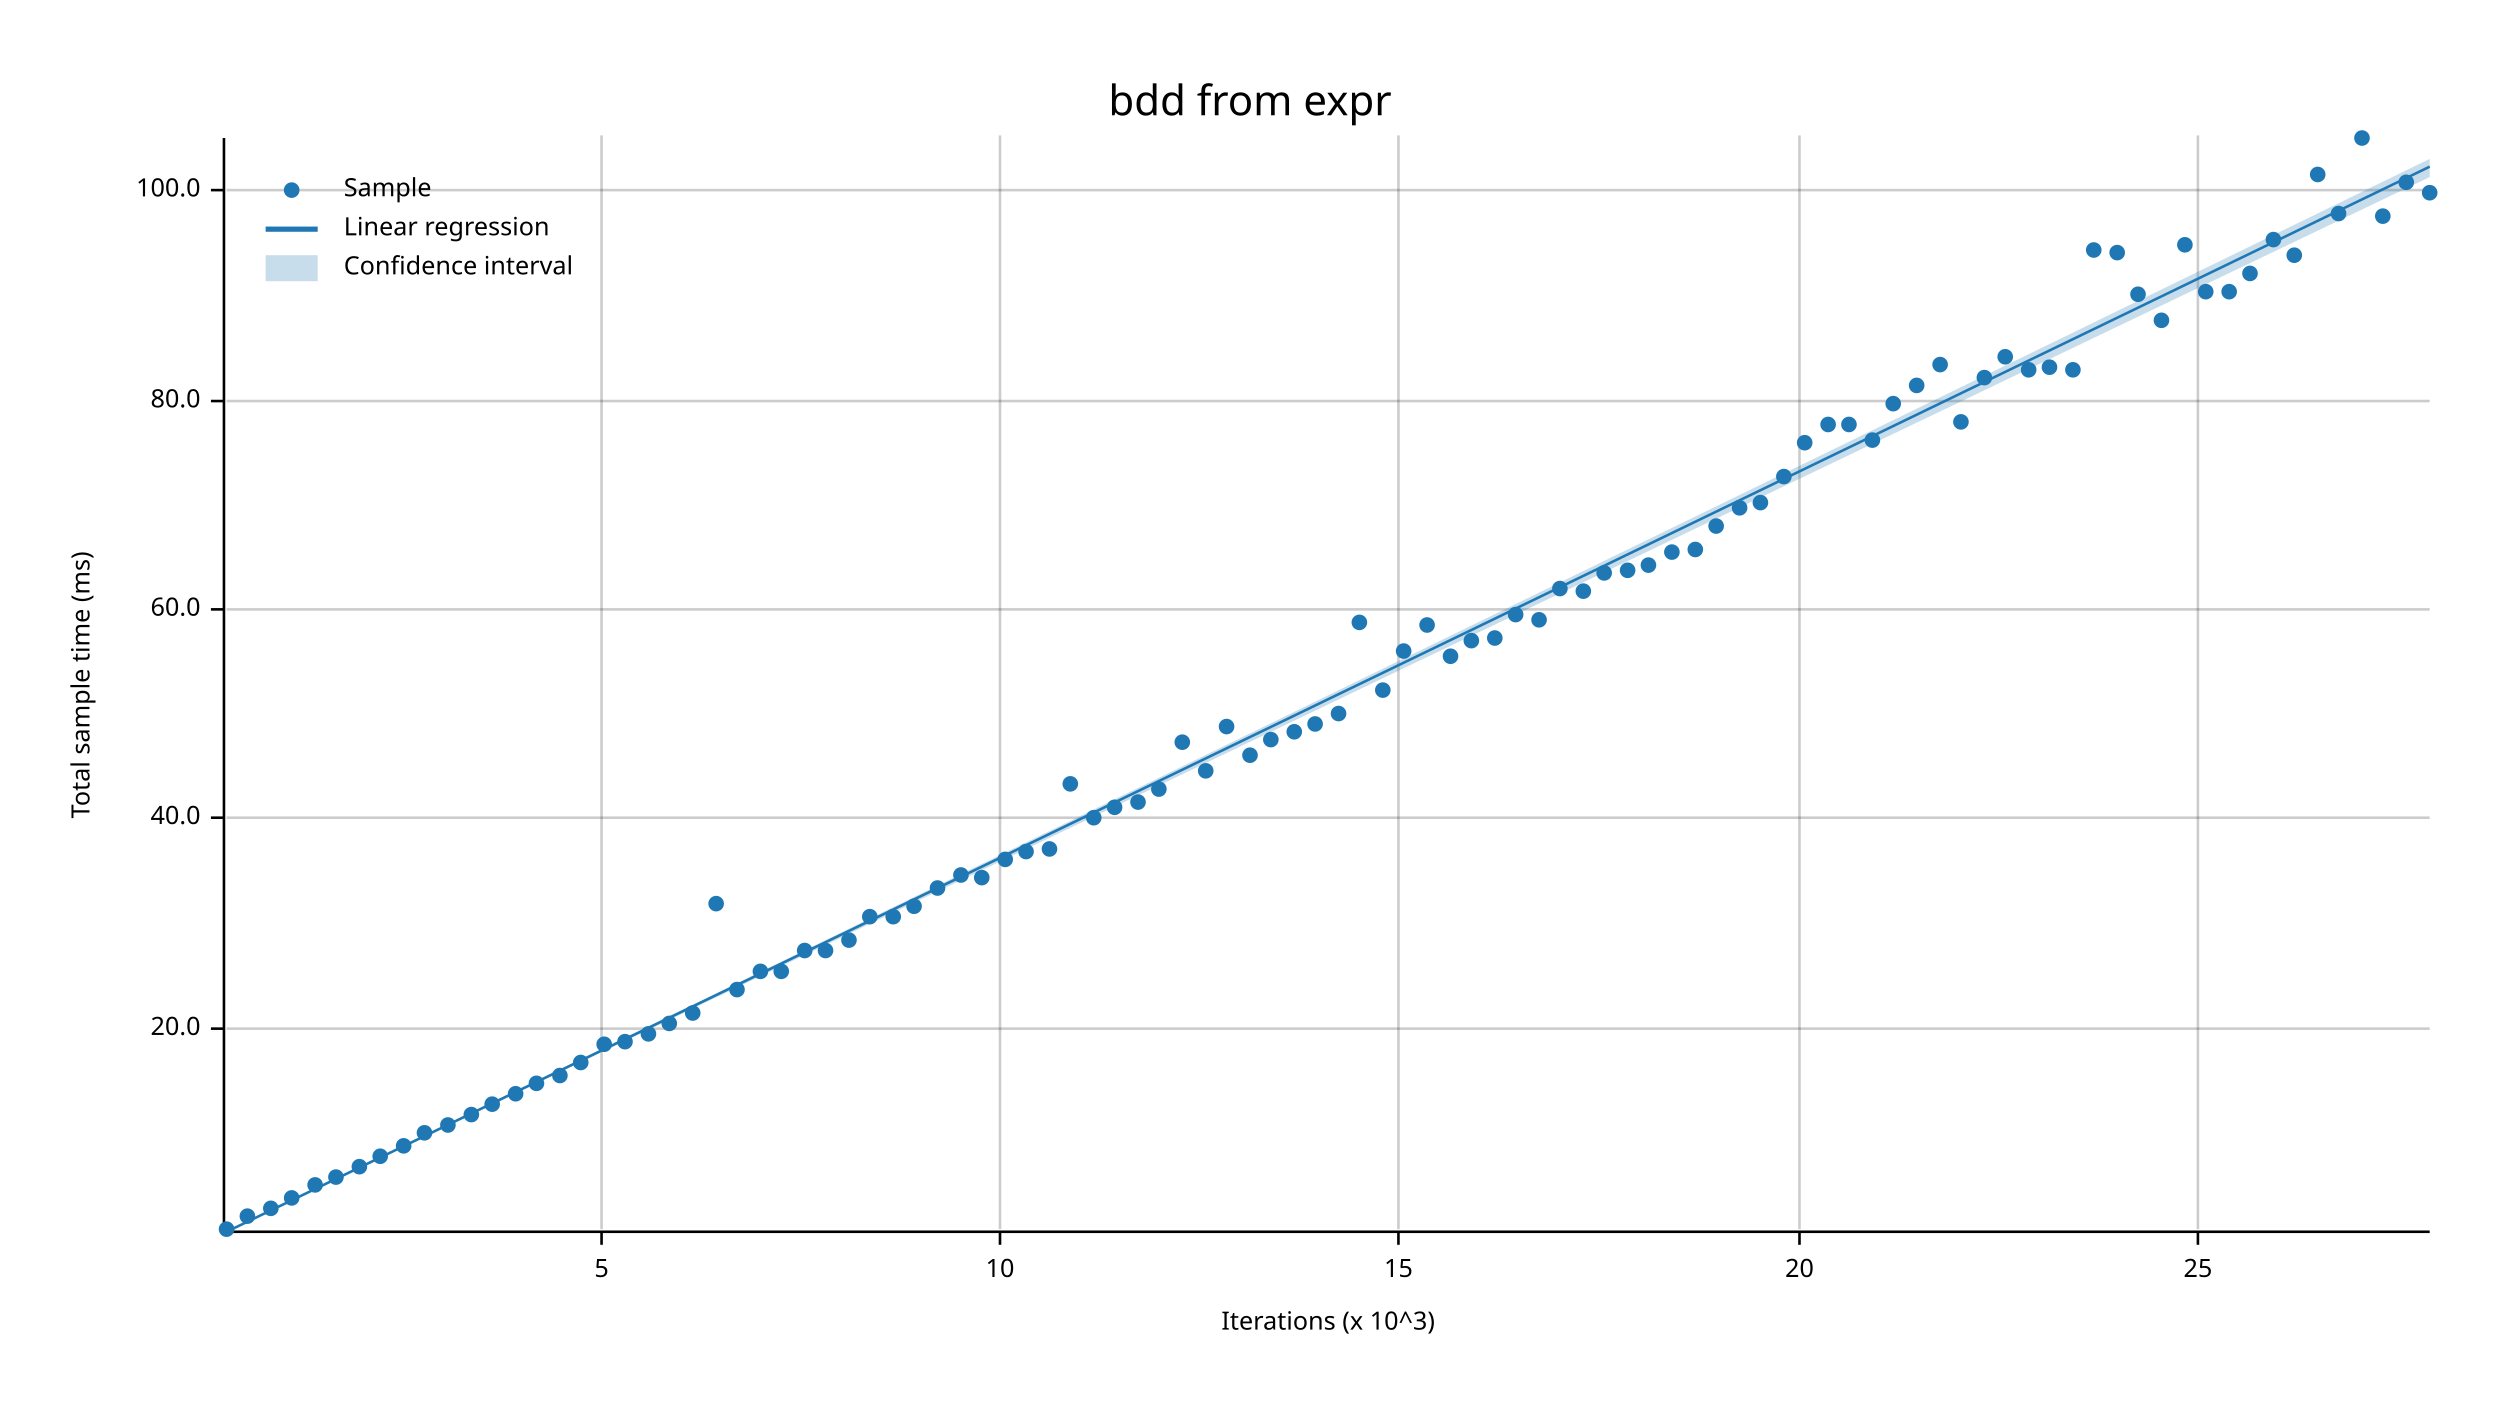
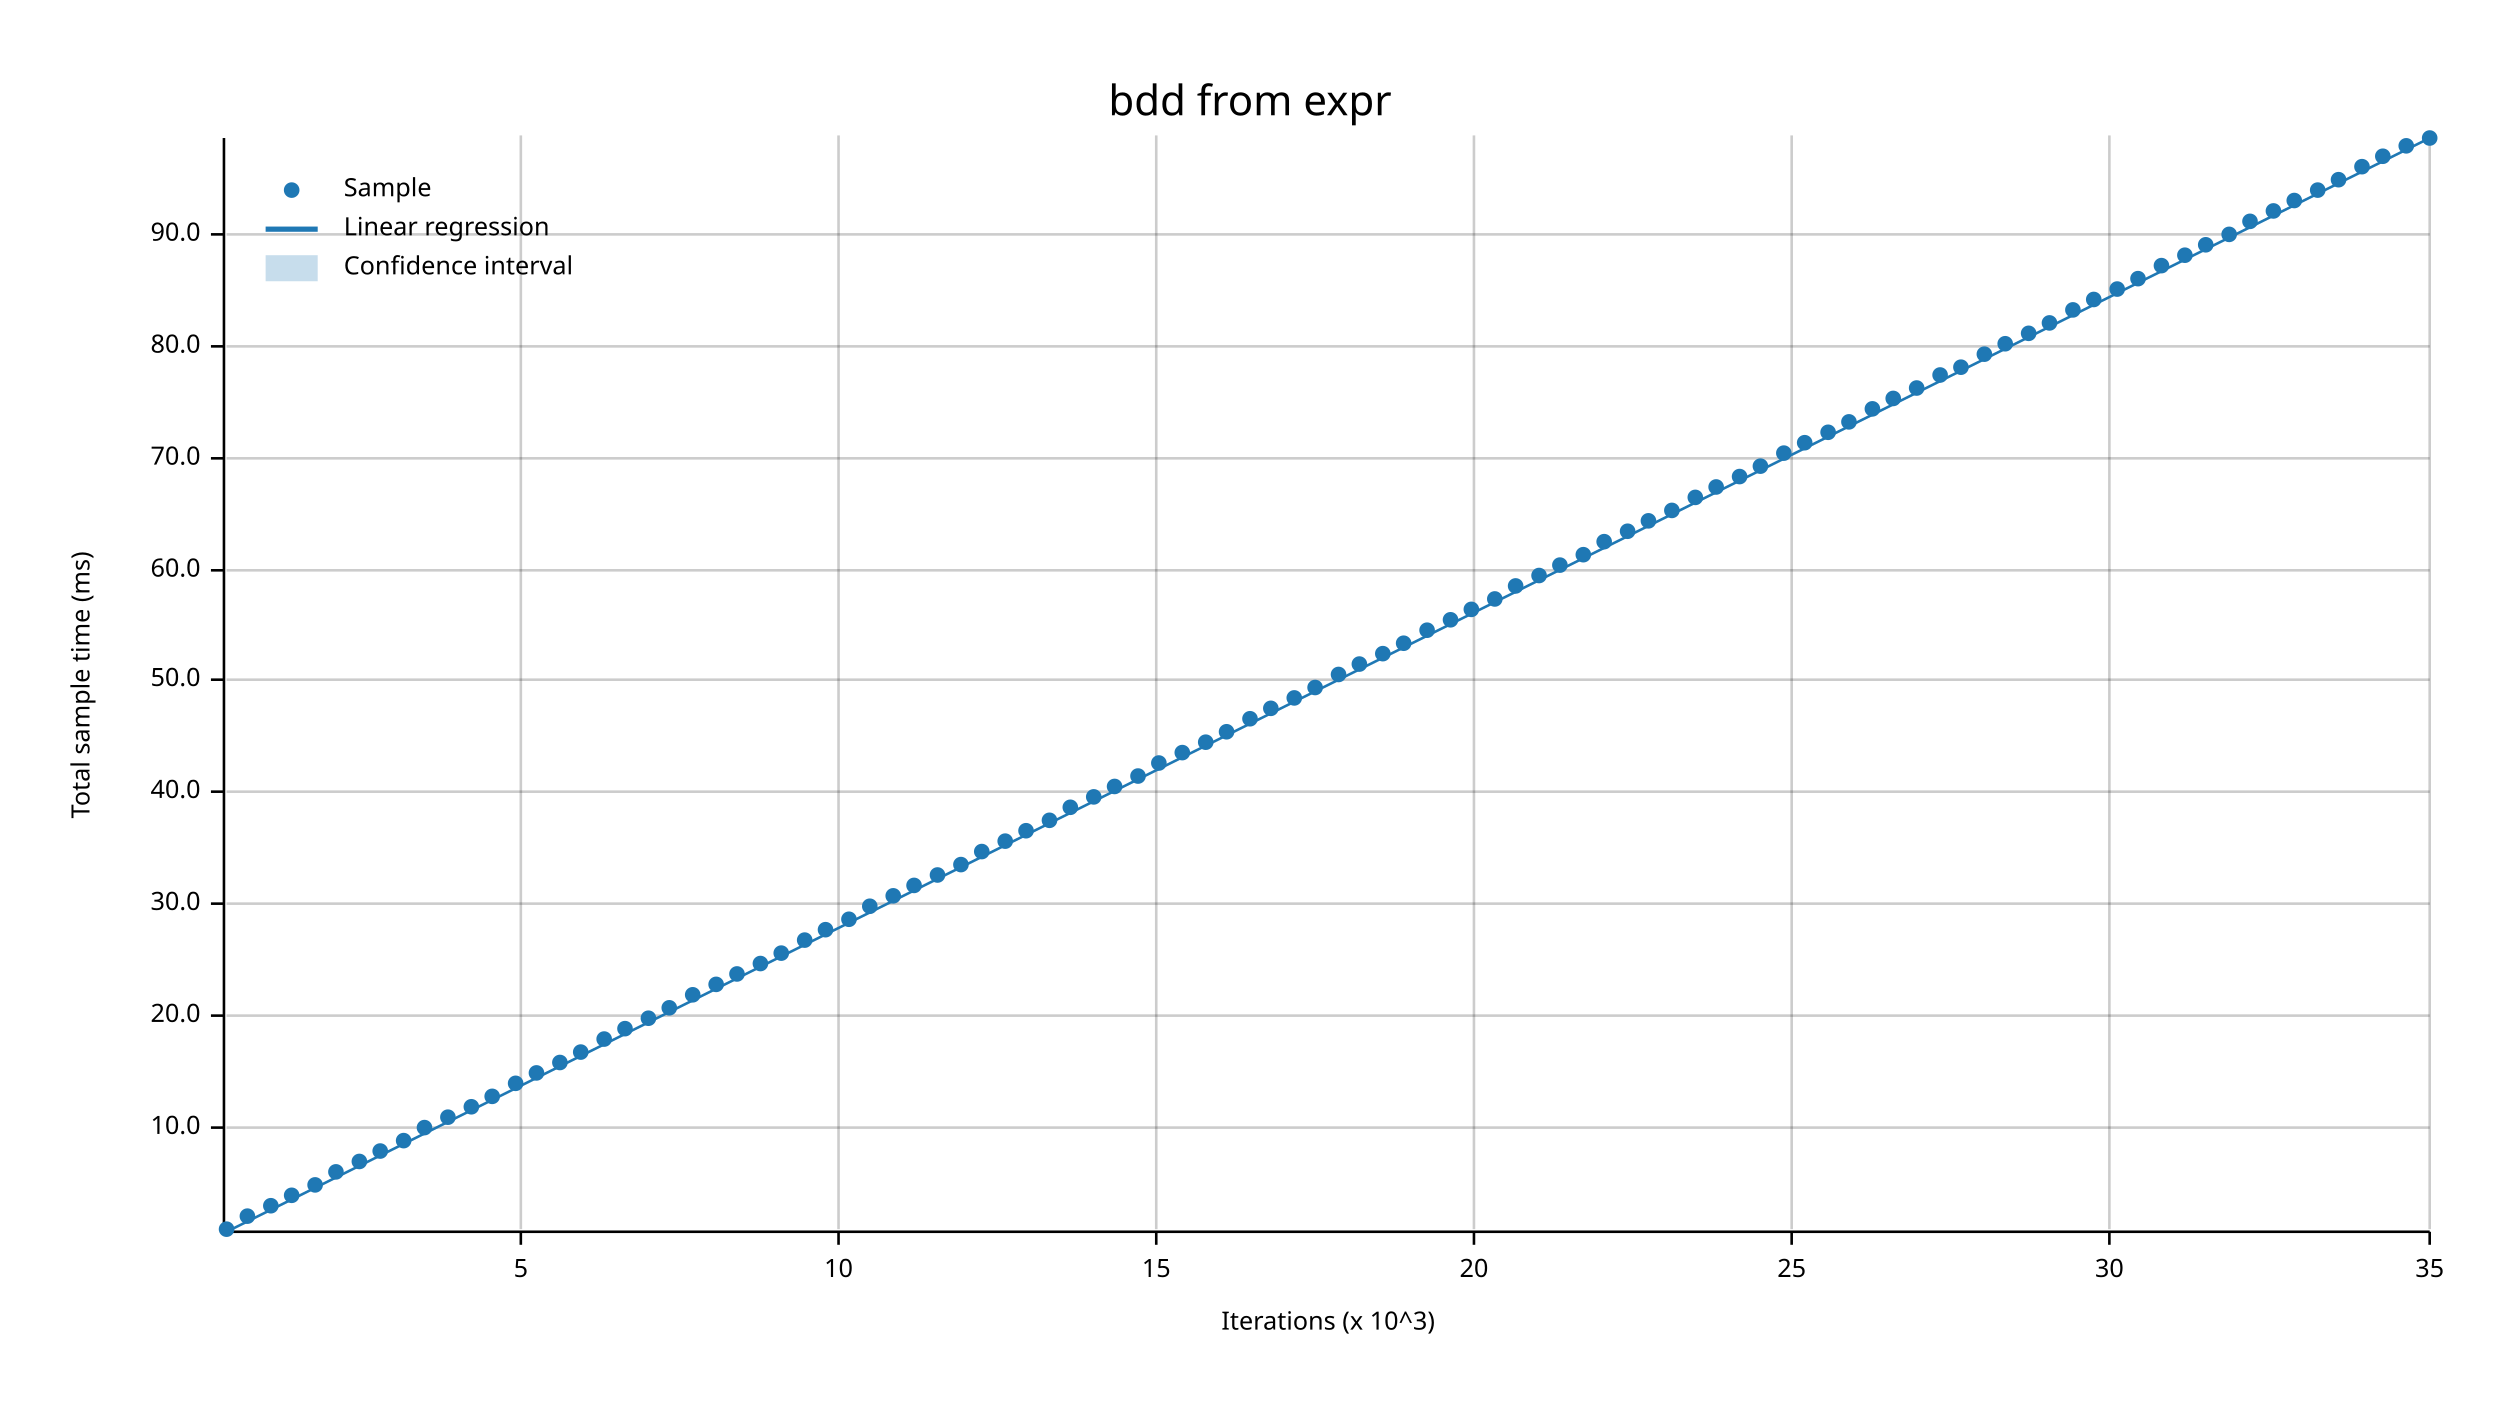
<svg xmlns="http://www.w3.org/2000/svg" width="960" height="540" viewBox="0 0 960 540">
  <text x="480" y="32" dy="0.76em" text-anchor="middle" font-family="sans-serif" font-size="16.129" opacity="1" fill="#000000">
bdd from expr
</text>
  <text x="27" y="263" dy="0.76em" text-anchor="middle" font-family="sans-serif" font-size="9.677" opacity="1" fill="#000000" transform="rotate(270, 27, 263)">
Total sample time (ms)
</text>
  <text x="510" y="513" dy="-0.5ex" text-anchor="middle" font-family="sans-serif" font-size="9.677" opacity="1" fill="#000000">
Iterations (x 10^3)
</text>
-   <line opacity="0.2" stroke="#000000" stroke-width="1" x1="231" y1="472" x2="231" y2="52" />
-   <line opacity="0.2" stroke="#000000" stroke-width="1" x1="384" y1="472" x2="384" y2="52" />
-   <line opacity="0.2" stroke="#000000" stroke-width="1" x1="537" y1="472" x2="537" y2="52" />
-   <line opacity="0.2" stroke="#000000" stroke-width="1" x1="691" y1="472" x2="691" y2="52" />
-   <line opacity="0.2" stroke="#000000" stroke-width="1" x1="844" y1="472" x2="844" y2="52" />
-   <line opacity="0.2" stroke="#000000" stroke-width="1" x1="87" y1="395" x2="933" y2="395" />
-   <line opacity="0.2" stroke="#000000" stroke-width="1" x1="87" y1="314" x2="933" y2="314" />
-   <line opacity="0.2" stroke="#000000" stroke-width="1" x1="87" y1="234" x2="933" y2="234" />
-   <line opacity="0.2" stroke="#000000" stroke-width="1" x1="87" y1="154" x2="933" y2="154" />
-   <line opacity="0.2" stroke="#000000" stroke-width="1" x1="87" y1="73" x2="933" y2="73" />
+   <line opacity="0.2" stroke="#000000" stroke-width="1" x1="200" y1="472" x2="200" y2="52" />
+   <line opacity="0.2" stroke="#000000" stroke-width="1" x1="322" y1="472" x2="322" y2="52" />
+   <line opacity="0.2" stroke="#000000" stroke-width="1" x1="444" y1="472" x2="444" y2="52" />
+   <line opacity="0.2" stroke="#000000" stroke-width="1" x1="566" y1="472" x2="566" y2="52" />
+   <line opacity="0.2" stroke="#000000" stroke-width="1" x1="688" y1="472" x2="688" y2="52" />
+   <line opacity="0.2" stroke="#000000" stroke-width="1" x1="810" y1="472" x2="810" y2="52" />
+   <line opacity="0.2" stroke="#000000" stroke-width="1" x1="933" y1="472" x2="933" y2="52" />
+   <line opacity="0.2" stroke="#000000" stroke-width="1" x1="87" y1="433" x2="933" y2="433" />
+   <line opacity="0.2" stroke="#000000" stroke-width="1" x1="87" y1="390" x2="933" y2="390" />
+   <line opacity="0.2" stroke="#000000" stroke-width="1" x1="87" y1="347" x2="933" y2="347" />
+   <line opacity="0.2" stroke="#000000" stroke-width="1" x1="87" y1="304" x2="933" y2="304" />
+   <line opacity="0.2" stroke="#000000" stroke-width="1" x1="87" y1="261" x2="933" y2="261" />
+   <line opacity="0.2" stroke="#000000" stroke-width="1" x1="87" y1="219" x2="933" y2="219" />
+   <line opacity="0.2" stroke="#000000" stroke-width="1" x1="87" y1="176" x2="933" y2="176" />
+   <line opacity="0.2" stroke="#000000" stroke-width="1" x1="87" y1="133" x2="933" y2="133" />
+   <line opacity="0.2" stroke="#000000" stroke-width="1" x1="87" y1="90" x2="933" y2="90" />
  <polyline fill="none" opacity="1" stroke="#000000" stroke-width="1" points="86,53 86,473 " />
-   <text x="77" y="395" dy="0.5ex" text-anchor="end" font-family="sans-serif" font-size="9.677" opacity="1" fill="#000000">
+   <text x="77" y="433" dy="0.5ex" text-anchor="end" font-family="sans-serif" font-size="9.677" opacity="1" fill="#000000">
+ 10.0
+ </text>
+   <polyline fill="none" opacity="1" stroke="#000000" stroke-width="1" points="81,433 86,433 " />
+   <text x="77" y="390" dy="0.5ex" text-anchor="end" font-family="sans-serif" font-size="9.677" opacity="1" fill="#000000">
20.0
</text>
-   <polyline fill="none" opacity="1" stroke="#000000" stroke-width="1" points="81,395 86,395 " />
-   <text x="77" y="314" dy="0.5ex" text-anchor="end" font-family="sans-serif" font-size="9.677" opacity="1" fill="#000000">
+   <polyline fill="none" opacity="1" stroke="#000000" stroke-width="1" points="81,390 86,390 " />
+   <text x="77" y="347" dy="0.5ex" text-anchor="end" font-family="sans-serif" font-size="9.677" opacity="1" fill="#000000">
+ 30.0
+ </text>
+   <polyline fill="none" opacity="1" stroke="#000000" stroke-width="1" points="81,347 86,347 " />
+   <text x="77" y="304" dy="0.5ex" text-anchor="end" font-family="sans-serif" font-size="9.677" opacity="1" fill="#000000">
40.0
</text>
-   <polyline fill="none" opacity="1" stroke="#000000" stroke-width="1" points="81,314 86,314 " />
-   <text x="77" y="234" dy="0.5ex" text-anchor="end" font-family="sans-serif" font-size="9.677" opacity="1" fill="#000000">
+   <polyline fill="none" opacity="1" stroke="#000000" stroke-width="1" points="81,304 86,304 " />
+   <text x="77" y="261" dy="0.5ex" text-anchor="end" font-family="sans-serif" font-size="9.677" opacity="1" fill="#000000">
+ 50.0
+ </text>
+   <polyline fill="none" opacity="1" stroke="#000000" stroke-width="1" points="81,261 86,261 " />
+   <text x="77" y="219" dy="0.5ex" text-anchor="end" font-family="sans-serif" font-size="9.677" opacity="1" fill="#000000">
60.0
</text>
-   <polyline fill="none" opacity="1" stroke="#000000" stroke-width="1" points="81,234 86,234 " />
-   <text x="77" y="154" dy="0.5ex" text-anchor="end" font-family="sans-serif" font-size="9.677" opacity="1" fill="#000000">
+   <polyline fill="none" opacity="1" stroke="#000000" stroke-width="1" points="81,219 86,219 " />
+   <text x="77" y="176" dy="0.5ex" text-anchor="end" font-family="sans-serif" font-size="9.677" opacity="1" fill="#000000">
+ 70.0
+ </text>
+   <polyline fill="none" opacity="1" stroke="#000000" stroke-width="1" points="81,176 86,176 " />
+   <text x="77" y="133" dy="0.5ex" text-anchor="end" font-family="sans-serif" font-size="9.677" opacity="1" fill="#000000">
80.0
</text>
-   <polyline fill="none" opacity="1" stroke="#000000" stroke-width="1" points="81,154 86,154 " />
-   <text x="77" y="73" dy="0.5ex" text-anchor="end" font-family="sans-serif" font-size="9.677" opacity="1" fill="#000000">
- 100.0
- </text>
-   <polyline fill="none" opacity="1" stroke="#000000" stroke-width="1" points="81,73 86,73 " />
+   <polyline fill="none" opacity="1" stroke="#000000" stroke-width="1" points="81,133 86,133 " />
+   <text x="77" y="90" dy="0.5ex" text-anchor="end" font-family="sans-serif" font-size="9.677" opacity="1" fill="#000000">
+ 90.0
+ </text>
+   <polyline fill="none" opacity="1" stroke="#000000" stroke-width="1" points="81,90 86,90 " />
  <polyline fill="none" opacity="1" stroke="#000000" stroke-width="1" points="87,473 933,473 " />
-   <text x="231" y="483" dy="0.76em" text-anchor="middle" font-family="sans-serif" font-size="9.677" opacity="1" fill="#000000">
+   <text x="200" y="483" dy="0.76em" text-anchor="middle" font-family="sans-serif" font-size="9.677" opacity="1" fill="#000000">
5
</text>
-   <polyline fill="none" opacity="1" stroke="#000000" stroke-width="1" points="231,473 231,478 " />
-   <text x="384" y="483" dy="0.76em" text-anchor="middle" font-family="sans-serif" font-size="9.677" opacity="1" fill="#000000">
+   <polyline fill="none" opacity="1" stroke="#000000" stroke-width="1" points="200,473 200,478 " />
+   <text x="322" y="483" dy="0.76em" text-anchor="middle" font-family="sans-serif" font-size="9.677" opacity="1" fill="#000000">
10
</text>
-   <polyline fill="none" opacity="1" stroke="#000000" stroke-width="1" points="384,473 384,478 " />
-   <text x="537" y="483" dy="0.76em" text-anchor="middle" font-family="sans-serif" font-size="9.677" opacity="1" fill="#000000">
+   <polyline fill="none" opacity="1" stroke="#000000" stroke-width="1" points="322,473 322,478 " />
+   <text x="444" y="483" dy="0.76em" text-anchor="middle" font-family="sans-serif" font-size="9.677" opacity="1" fill="#000000">
15
</text>
-   <polyline fill="none" opacity="1" stroke="#000000" stroke-width="1" points="537,473 537,478 " />
-   <text x="691" y="483" dy="0.76em" text-anchor="middle" font-family="sans-serif" font-size="9.677" opacity="1" fill="#000000">
+   <polyline fill="none" opacity="1" stroke="#000000" stroke-width="1" points="444,473 444,478 " />
+   <text x="566" y="483" dy="0.76em" text-anchor="middle" font-family="sans-serif" font-size="9.677" opacity="1" fill="#000000">
20
</text>
-   <polyline fill="none" opacity="1" stroke="#000000" stroke-width="1" points="691,473 691,478 " />
-   <text x="844" y="483" dy="0.76em" text-anchor="middle" font-family="sans-serif" font-size="9.677" opacity="1" fill="#000000">
+   <polyline fill="none" opacity="1" stroke="#000000" stroke-width="1" points="566,473 566,478 " />
+   <text x="688" y="483" dy="0.76em" text-anchor="middle" font-family="sans-serif" font-size="9.677" opacity="1" fill="#000000">
25
</text>
-   <polyline fill="none" opacity="1" stroke="#000000" stroke-width="1" points="844,473 844,478 " />
+   <polyline fill="none" opacity="1" stroke="#000000" stroke-width="1" points="688,473 688,478 " />
+   <text x="810" y="483" dy="0.76em" text-anchor="middle" font-family="sans-serif" font-size="9.677" opacity="1" fill="#000000">
+ 30
+ </text>
+   <polyline fill="none" opacity="1" stroke="#000000" stroke-width="1" points="810,473 810,478 " />
+   <text x="933" y="483" dy="0.76em" text-anchor="middle" font-family="sans-serif" font-size="9.677" opacity="1" fill="#000000">
+ 35
+ </text>
+   <polyline fill="none" opacity="1" stroke="#000000" stroke-width="1" points="933,473 933,478 " />
  <circle cx="87" cy="472" r="3" opacity="1" fill="#1F78B4" stroke="none" stroke-width="1" />
  <circle cx="95" cy="467" r="3" opacity="1" fill="#1F78B4" stroke="none" stroke-width="1" />
-   <circle cx="104" cy="464" r="3" opacity="1" fill="#1F78B4" stroke="none" stroke-width="1" />
-   <circle cx="112" cy="460" r="3" opacity="1" fill="#1F78B4" stroke="none" stroke-width="1" />
+   <circle cx="104" cy="463" r="3" opacity="1" fill="#1F78B4" stroke="none" stroke-width="1" />
+   <circle cx="112" cy="459" r="3" opacity="1" fill="#1F78B4" stroke="none" stroke-width="1" />
  <circle cx="121" cy="455" r="3" opacity="1" fill="#1F78B4" stroke="none" stroke-width="1" />
-   <circle cx="129" cy="452" r="3" opacity="1" fill="#1F78B4" stroke="none" stroke-width="1" />
-   <circle cx="138" cy="448" r="3" opacity="1" fill="#1F78B4" stroke="none" stroke-width="1" />
-   <circle cx="146" cy="444" r="3" opacity="1" fill="#1F78B4" stroke="none" stroke-width="1" />
-   <circle cx="155" cy="440" r="3" opacity="1" fill="#1F78B4" stroke="none" stroke-width="1" />
-   <circle cx="163" cy="435" r="3" opacity="1" fill="#1F78B4" stroke="none" stroke-width="1" />
-   <circle cx="172" cy="432" r="3" opacity="1" fill="#1F78B4" stroke="none" stroke-width="1" />
-   <circle cx="181" cy="428" r="3" opacity="1" fill="#1F78B4" stroke="none" stroke-width="1" />
-   <circle cx="189" cy="424" r="3" opacity="1" fill="#1F78B4" stroke="none" stroke-width="1" />
-   <circle cx="198" cy="420" r="3" opacity="1" fill="#1F78B4" stroke="none" stroke-width="1" />
-   <circle cx="206" cy="416" r="3" opacity="1" fill="#1F78B4" stroke="none" stroke-width="1" />
-   <circle cx="215" cy="413" r="3" opacity="1" fill="#1F78B4" stroke="none" stroke-width="1" />
-   <circle cx="223" cy="408" r="3" opacity="1" fill="#1F78B4" stroke="none" stroke-width="1" />
-   <circle cx="232" cy="401" r="3" opacity="1" fill="#1F78B4" stroke="none" stroke-width="1" />
-   <circle cx="240" cy="400" r="3" opacity="1" fill="#1F78B4" stroke="none" stroke-width="1" />
-   <circle cx="249" cy="397" r="3" opacity="1" fill="#1F78B4" stroke="none" stroke-width="1" />
-   <circle cx="257" cy="393" r="3" opacity="1" fill="#1F78B4" stroke="none" stroke-width="1" />
-   <circle cx="266" cy="389" r="3" opacity="1" fill="#1F78B4" stroke="none" stroke-width="1" />
-   <circle cx="275" cy="347" r="3" opacity="1" fill="#1F78B4" stroke="none" stroke-width="1" />
-   <circle cx="283" cy="380" r="3" opacity="1" fill="#1F78B4" stroke="none" stroke-width="1" />
-   <circle cx="292" cy="373" r="3" opacity="1" fill="#1F78B4" stroke="none" stroke-width="1" />
-   <circle cx="300" cy="373" r="3" opacity="1" fill="#1F78B4" stroke="none" stroke-width="1" />
-   <circle cx="309" cy="365" r="3" opacity="1" fill="#1F78B4" stroke="none" stroke-width="1" />
-   <circle cx="317" cy="365" r="3" opacity="1" fill="#1F78B4" stroke="none" stroke-width="1" />
-   <circle cx="326" cy="361" r="3" opacity="1" fill="#1F78B4" stroke="none" stroke-width="1" />
-   <circle cx="334" cy="352" r="3" opacity="1" fill="#1F78B4" stroke="none" stroke-width="1" />
-   <circle cx="343" cy="352" r="3" opacity="1" fill="#1F78B4" stroke="none" stroke-width="1" />
-   <circle cx="351" cy="348" r="3" opacity="1" fill="#1F78B4" stroke="none" stroke-width="1" />
-   <circle cx="360" cy="341" r="3" opacity="1" fill="#1F78B4" stroke="none" stroke-width="1" />
-   <circle cx="369" cy="336" r="3" opacity="1" fill="#1F78B4" stroke="none" stroke-width="1" />
-   <circle cx="377" cy="337" r="3" opacity="1" fill="#1F78B4" stroke="none" stroke-width="1" />
-   <circle cx="386" cy="330" r="3" opacity="1" fill="#1F78B4" stroke="none" stroke-width="1" />
-   <circle cx="394" cy="327" r="3" opacity="1" fill="#1F78B4" stroke="none" stroke-width="1" />
-   <circle cx="403" cy="326" r="3" opacity="1" fill="#1F78B4" stroke="none" stroke-width="1" />
-   <circle cx="411" cy="301" r="3" opacity="1" fill="#1F78B4" stroke="none" stroke-width="1" />
-   <circle cx="420" cy="314" r="3" opacity="1" fill="#1F78B4" stroke="none" stroke-width="1" />
-   <circle cx="428" cy="310" r="3" opacity="1" fill="#1F78B4" stroke="none" stroke-width="1" />
-   <circle cx="437" cy="308" r="3" opacity="1" fill="#1F78B4" stroke="none" stroke-width="1" />
-   <circle cx="445" cy="303" r="3" opacity="1" fill="#1F78B4" stroke="none" stroke-width="1" />
-   <circle cx="454" cy="285" r="3" opacity="1" fill="#1F78B4" stroke="none" stroke-width="1" />
-   <circle cx="463" cy="296" r="3" opacity="1" fill="#1F78B4" stroke="none" stroke-width="1" />
-   <circle cx="471" cy="279" r="3" opacity="1" fill="#1F78B4" stroke="none" stroke-width="1" />
-   <circle cx="480" cy="290" r="3" opacity="1" fill="#1F78B4" stroke="none" stroke-width="1" />
-   <circle cx="488" cy="284" r="3" opacity="1" fill="#1F78B4" stroke="none" stroke-width="1" />
-   <circle cx="497" cy="281" r="3" opacity="1" fill="#1F78B4" stroke="none" stroke-width="1" />
-   <circle cx="505" cy="278" r="3" opacity="1" fill="#1F78B4" stroke="none" stroke-width="1" />
-   <circle cx="514" cy="274" r="3" opacity="1" fill="#1F78B4" stroke="none" stroke-width="1" />
-   <circle cx="522" cy="239" r="3" opacity="1" fill="#1F78B4" stroke="none" stroke-width="1" />
-   <circle cx="531" cy="265" r="3" opacity="1" fill="#1F78B4" stroke="none" stroke-width="1" />
-   <circle cx="539" cy="250" r="3" opacity="1" fill="#1F78B4" stroke="none" stroke-width="1" />
-   <circle cx="548" cy="240" r="3" opacity="1" fill="#1F78B4" stroke="none" stroke-width="1" />
-   <circle cx="557" cy="252" r="3" opacity="1" fill="#1F78B4" stroke="none" stroke-width="1" />
-   <circle cx="565" cy="246" r="3" opacity="1" fill="#1F78B4" stroke="none" stroke-width="1" />
-   <circle cx="574" cy="245" r="3" opacity="1" fill="#1F78B4" stroke="none" stroke-width="1" />
-   <circle cx="582" cy="236" r="3" opacity="1" fill="#1F78B4" stroke="none" stroke-width="1" />
-   <circle cx="591" cy="238" r="3" opacity="1" fill="#1F78B4" stroke="none" stroke-width="1" />
-   <circle cx="599" cy="226" r="3" opacity="1" fill="#1F78B4" stroke="none" stroke-width="1" />
-   <circle cx="608" cy="227" r="3" opacity="1" fill="#1F78B4" stroke="none" stroke-width="1" />
-   <circle cx="616" cy="220" r="3" opacity="1" fill="#1F78B4" stroke="none" stroke-width="1" />
-   <circle cx="625" cy="219" r="3" opacity="1" fill="#1F78B4" stroke="none" stroke-width="1" />
-   <circle cx="633" cy="217" r="3" opacity="1" fill="#1F78B4" stroke="none" stroke-width="1" />
-   <circle cx="642" cy="212" r="3" opacity="1" fill="#1F78B4" stroke="none" stroke-width="1" />
-   <circle cx="651" cy="211" r="3" opacity="1" fill="#1F78B4" stroke="none" stroke-width="1" />
-   <circle cx="659" cy="202" r="3" opacity="1" fill="#1F78B4" stroke="none" stroke-width="1" />
-   <circle cx="668" cy="195" r="3" opacity="1" fill="#1F78B4" stroke="none" stroke-width="1" />
-   <circle cx="676" cy="193" r="3" opacity="1" fill="#1F78B4" stroke="none" stroke-width="1" />
-   <circle cx="685" cy="183" r="3" opacity="1" fill="#1F78B4" stroke="none" stroke-width="1" />
+   <circle cx="129" cy="450" r="3" opacity="1" fill="#1F78B4" stroke="none" stroke-width="1" />
+   <circle cx="138" cy="446" r="3" opacity="1" fill="#1F78B4" stroke="none" stroke-width="1" />
+   <circle cx="146" cy="442" r="3" opacity="1" fill="#1F78B4" stroke="none" stroke-width="1" />
+   <circle cx="155" cy="438" r="3" opacity="1" fill="#1F78B4" stroke="none" stroke-width="1" />
+   <circle cx="163" cy="433" r="3" opacity="1" fill="#1F78B4" stroke="none" stroke-width="1" />
+   <circle cx="172" cy="429" r="3" opacity="1" fill="#1F78B4" stroke="none" stroke-width="1" />
+   <circle cx="181" cy="425" r="3" opacity="1" fill="#1F78B4" stroke="none" stroke-width="1" />
+   <circle cx="189" cy="421" r="3" opacity="1" fill="#1F78B4" stroke="none" stroke-width="1" />
+   <circle cx="198" cy="416" r="3" opacity="1" fill="#1F78B4" stroke="none" stroke-width="1" />
+   <circle cx="206" cy="412" r="3" opacity="1" fill="#1F78B4" stroke="none" stroke-width="1" />
+   <circle cx="215" cy="408" r="3" opacity="1" fill="#1F78B4" stroke="none" stroke-width="1" />
+   <circle cx="223" cy="404" r="3" opacity="1" fill="#1F78B4" stroke="none" stroke-width="1" />
+   <circle cx="232" cy="399" r="3" opacity="1" fill="#1F78B4" stroke="none" stroke-width="1" />
+   <circle cx="240" cy="395" r="3" opacity="1" fill="#1F78B4" stroke="none" stroke-width="1" />
+   <circle cx="249" cy="391" r="3" opacity="1" fill="#1F78B4" stroke="none" stroke-width="1" />
+   <circle cx="257" cy="387" r="3" opacity="1" fill="#1F78B4" stroke="none" stroke-width="1" />
+   <circle cx="266" cy="382" r="3" opacity="1" fill="#1F78B4" stroke="none" stroke-width="1" />
+   <circle cx="275" cy="378" r="3" opacity="1" fill="#1F78B4" stroke="none" stroke-width="1" />
+   <circle cx="283" cy="374" r="3" opacity="1" fill="#1F78B4" stroke="none" stroke-width="1" />
+   <circle cx="292" cy="370" r="3" opacity="1" fill="#1F78B4" stroke="none" stroke-width="1" />
+   <circle cx="300" cy="366" r="3" opacity="1" fill="#1F78B4" stroke="none" stroke-width="1" />
+   <circle cx="309" cy="361" r="3" opacity="1" fill="#1F78B4" stroke="none" stroke-width="1" />
+   <circle cx="317" cy="357" r="3" opacity="1" fill="#1F78B4" stroke="none" stroke-width="1" />
+   <circle cx="326" cy="353" r="3" opacity="1" fill="#1F78B4" stroke="none" stroke-width="1" />
+   <circle cx="334" cy="348" r="3" opacity="1" fill="#1F78B4" stroke="none" stroke-width="1" />
+   <circle cx="343" cy="344" r="3" opacity="1" fill="#1F78B4" stroke="none" stroke-width="1" />
+   <circle cx="351" cy="340" r="3" opacity="1" fill="#1F78B4" stroke="none" stroke-width="1" />
+   <circle cx="360" cy="336" r="3" opacity="1" fill="#1F78B4" stroke="none" stroke-width="1" />
+   <circle cx="369" cy="332" r="3" opacity="1" fill="#1F78B4" stroke="none" stroke-width="1" />
+   <circle cx="377" cy="327" r="3" opacity="1" fill="#1F78B4" stroke="none" stroke-width="1" />
+   <circle cx="386" cy="323" r="3" opacity="1" fill="#1F78B4" stroke="none" stroke-width="1" />
+   <circle cx="394" cy="319" r="3" opacity="1" fill="#1F78B4" stroke="none" stroke-width="1" />
+   <circle cx="403" cy="315" r="3" opacity="1" fill="#1F78B4" stroke="none" stroke-width="1" />
+   <circle cx="411" cy="310" r="3" opacity="1" fill="#1F78B4" stroke="none" stroke-width="1" />
+   <circle cx="420" cy="306" r="3" opacity="1" fill="#1F78B4" stroke="none" stroke-width="1" />
+   <circle cx="428" cy="302" r="3" opacity="1" fill="#1F78B4" stroke="none" stroke-width="1" />
+   <circle cx="437" cy="298" r="3" opacity="1" fill="#1F78B4" stroke="none" stroke-width="1" />
+   <circle cx="445" cy="293" r="3" opacity="1" fill="#1F78B4" stroke="none" stroke-width="1" />
+   <circle cx="454" cy="289" r="3" opacity="1" fill="#1F78B4" stroke="none" stroke-width="1" />
+   <circle cx="463" cy="285" r="3" opacity="1" fill="#1F78B4" stroke="none" stroke-width="1" />
+   <circle cx="471" cy="281" r="3" opacity="1" fill="#1F78B4" stroke="none" stroke-width="1" />
+   <circle cx="480" cy="276" r="3" opacity="1" fill="#1F78B4" stroke="none" stroke-width="1" />
+   <circle cx="488" cy="272" r="3" opacity="1" fill="#1F78B4" stroke="none" stroke-width="1" />
+   <circle cx="497" cy="268" r="3" opacity="1" fill="#1F78B4" stroke="none" stroke-width="1" />
+   <circle cx="505" cy="264" r="3" opacity="1" fill="#1F78B4" stroke="none" stroke-width="1" />
+   <circle cx="514" cy="259" r="3" opacity="1" fill="#1F78B4" stroke="none" stroke-width="1" />
+   <circle cx="522" cy="255" r="3" opacity="1" fill="#1F78B4" stroke="none" stroke-width="1" />
+   <circle cx="531" cy="251" r="3" opacity="1" fill="#1F78B4" stroke="none" stroke-width="1" />
+   <circle cx="539" cy="247" r="3" opacity="1" fill="#1F78B4" stroke="none" stroke-width="1" />
+   <circle cx="548" cy="242" r="3" opacity="1" fill="#1F78B4" stroke="none" stroke-width="1" />
+   <circle cx="557" cy="238" r="3" opacity="1" fill="#1F78B4" stroke="none" stroke-width="1" />
+   <circle cx="565" cy="234" r="3" opacity="1" fill="#1F78B4" stroke="none" stroke-width="1" />
+   <circle cx="574" cy="230" r="3" opacity="1" fill="#1F78B4" stroke="none" stroke-width="1" />
+   <circle cx="582" cy="225" r="3" opacity="1" fill="#1F78B4" stroke="none" stroke-width="1" />
+   <circle cx="591" cy="221" r="3" opacity="1" fill="#1F78B4" stroke="none" stroke-width="1" />
+   <circle cx="599" cy="217" r="3" opacity="1" fill="#1F78B4" stroke="none" stroke-width="1" />
+   <circle cx="608" cy="213" r="3" opacity="1" fill="#1F78B4" stroke="none" stroke-width="1" />
+   <circle cx="616" cy="208" r="3" opacity="1" fill="#1F78B4" stroke="none" stroke-width="1" />
+   <circle cx="625" cy="204" r="3" opacity="1" fill="#1F78B4" stroke="none" stroke-width="1" />
+   <circle cx="633" cy="200" r="3" opacity="1" fill="#1F78B4" stroke="none" stroke-width="1" />
+   <circle cx="642" cy="196" r="3" opacity="1" fill="#1F78B4" stroke="none" stroke-width="1" />
+   <circle cx="651" cy="191" r="3" opacity="1" fill="#1F78B4" stroke="none" stroke-width="1" />
+   <circle cx="659" cy="187" r="3" opacity="1" fill="#1F78B4" stroke="none" stroke-width="1" />
+   <circle cx="668" cy="183" r="3" opacity="1" fill="#1F78B4" stroke="none" stroke-width="1" />
+   <circle cx="676" cy="179" r="3" opacity="1" fill="#1F78B4" stroke="none" stroke-width="1" />
+   <circle cx="685" cy="174" r="3" opacity="1" fill="#1F78B4" stroke="none" stroke-width="1" />
  <circle cx="693" cy="170" r="3" opacity="1" fill="#1F78B4" stroke="none" stroke-width="1" />
-   <circle cx="702" cy="163" r="3" opacity="1" fill="#1F78B4" stroke="none" stroke-width="1" />
-   <circle cx="710" cy="163" r="3" opacity="1" fill="#1F78B4" stroke="none" stroke-width="1" />
-   <circle cx="719" cy="169" r="3" opacity="1" fill="#1F78B4" stroke="none" stroke-width="1" />
-   <circle cx="727" cy="155" r="3" opacity="1" fill="#1F78B4" stroke="none" stroke-width="1" />
-   <circle cx="736" cy="148" r="3" opacity="1" fill="#1F78B4" stroke="none" stroke-width="1" />
-   <circle cx="745" cy="140" r="3" opacity="1" fill="#1F78B4" stroke="none" stroke-width="1" />
-   <circle cx="753" cy="162" r="3" opacity="1" fill="#1F78B4" stroke="none" stroke-width="1" />
-   <circle cx="762" cy="145" r="3" opacity="1" fill="#1F78B4" stroke="none" stroke-width="1" />
-   <circle cx="770" cy="137" r="3" opacity="1" fill="#1F78B4" stroke="none" stroke-width="1" />
-   <circle cx="779" cy="142" r="3" opacity="1" fill="#1F78B4" stroke="none" stroke-width="1" />
-   <circle cx="787" cy="141" r="3" opacity="1" fill="#1F78B4" stroke="none" stroke-width="1" />
-   <circle cx="796" cy="142" r="3" opacity="1" fill="#1F78B4" stroke="none" stroke-width="1" />
-   <circle cx="804" cy="96" r="3" opacity="1" fill="#1F78B4" stroke="none" stroke-width="1" />
-   <circle cx="813" cy="97" r="3" opacity="1" fill="#1F78B4" stroke="none" stroke-width="1" />
-   <circle cx="821" cy="113" r="3" opacity="1" fill="#1F78B4" stroke="none" stroke-width="1" />
-   <circle cx="830" cy="123" r="3" opacity="1" fill="#1F78B4" stroke="none" stroke-width="1" />
-   <circle cx="839" cy="94" r="3" opacity="1" fill="#1F78B4" stroke="none" stroke-width="1" />
-   <circle cx="847" cy="112" r="3" opacity="1" fill="#1F78B4" stroke="none" stroke-width="1" />
-   <circle cx="856" cy="112" r="3" opacity="1" fill="#1F78B4" stroke="none" stroke-width="1" />
-   <circle cx="864" cy="105" r="3" opacity="1" fill="#1F78B4" stroke="none" stroke-width="1" />
-   <circle cx="873" cy="92" r="3" opacity="1" fill="#1F78B4" stroke="none" stroke-width="1" />
-   <circle cx="881" cy="98" r="3" opacity="1" fill="#1F78B4" stroke="none" stroke-width="1" />
-   <circle cx="890" cy="67" r="3" opacity="1" fill="#1F78B4" stroke="none" stroke-width="1" />
-   <circle cx="898" cy="82" r="3" opacity="1" fill="#1F78B4" stroke="none" stroke-width="1" />
-   <circle cx="907" cy="53" r="3" opacity="1" fill="#1F78B4" stroke="none" stroke-width="1" />
-   <circle cx="915" cy="83" r="3" opacity="1" fill="#1F78B4" stroke="none" stroke-width="1" />
-   <circle cx="924" cy="70" r="3" opacity="1" fill="#1F78B4" stroke="none" stroke-width="1" />
-   <circle cx="933" cy="74" r="3" opacity="1" fill="#1F78B4" stroke="none" stroke-width="1" />
-   <polyline fill="none" opacity="1" stroke="#1F78B4" stroke-width="1" points="87,473 933,64 " />
-   <polygon opacity="0.25" fill="#1F78B4" points="87,473 933,68 933,61 " />
+   <circle cx="702" cy="166" r="3" opacity="1" fill="#1F78B4" stroke="none" stroke-width="1" />
+   <circle cx="710" cy="162" r="3" opacity="1" fill="#1F78B4" stroke="none" stroke-width="1" />
+   <circle cx="719" cy="157" r="3" opacity="1" fill="#1F78B4" stroke="none" stroke-width="1" />
+   <circle cx="727" cy="153" r="3" opacity="1" fill="#1F78B4" stroke="none" stroke-width="1" />
+   <circle cx="736" cy="149" r="3" opacity="1" fill="#1F78B4" stroke="none" stroke-width="1" />
+   <circle cx="745" cy="144" r="3" opacity="1" fill="#1F78B4" stroke="none" stroke-width="1" />
+   <circle cx="753" cy="141" r="3" opacity="1" fill="#1F78B4" stroke="none" stroke-width="1" />
+   <circle cx="762" cy="136" r="3" opacity="1" fill="#1F78B4" stroke="none" stroke-width="1" />
+   <circle cx="770" cy="132" r="3" opacity="1" fill="#1F78B4" stroke="none" stroke-width="1" />
+   <circle cx="779" cy="128" r="3" opacity="1" fill="#1F78B4" stroke="none" stroke-width="1" />
+   <circle cx="787" cy="124" r="3" opacity="1" fill="#1F78B4" stroke="none" stroke-width="1" />
+   <circle cx="796" cy="119" r="3" opacity="1" fill="#1F78B4" stroke="none" stroke-width="1" />
+   <circle cx="804" cy="115" r="3" opacity="1" fill="#1F78B4" stroke="none" stroke-width="1" />
+   <circle cx="813" cy="111" r="3" opacity="1" fill="#1F78B4" stroke="none" stroke-width="1" />
+   <circle cx="821" cy="107" r="3" opacity="1" fill="#1F78B4" stroke="none" stroke-width="1" />
+   <circle cx="830" cy="102" r="3" opacity="1" fill="#1F78B4" stroke="none" stroke-width="1" />
+   <circle cx="839" cy="98" r="3" opacity="1" fill="#1F78B4" stroke="none" stroke-width="1" />
+   <circle cx="847" cy="94" r="3" opacity="1" fill="#1F78B4" stroke="none" stroke-width="1" />
+   <circle cx="856" cy="90" r="3" opacity="1" fill="#1F78B4" stroke="none" stroke-width="1" />
+   <circle cx="864" cy="85" r="3" opacity="1" fill="#1F78B4" stroke="none" stroke-width="1" />
+   <circle cx="873" cy="81" r="3" opacity="1" fill="#1F78B4" stroke="none" stroke-width="1" />
+   <circle cx="881" cy="77" r="3" opacity="1" fill="#1F78B4" stroke="none" stroke-width="1" />
+   <circle cx="890" cy="73" r="3" opacity="1" fill="#1F78B4" stroke="none" stroke-width="1" />
+   <circle cx="898" cy="69" r="3" opacity="1" fill="#1F78B4" stroke="none" stroke-width="1" />
+   <circle cx="907" cy="64" r="3" opacity="1" fill="#1F78B4" stroke="none" stroke-width="1" />
+   <circle cx="915" cy="60" r="3" opacity="1" fill="#1F78B4" stroke="none" stroke-width="1" />
+   <circle cx="924" cy="56" r="3" opacity="1" fill="#1F78B4" stroke="none" stroke-width="1" />
+   <circle cx="933" cy="53" r="3" opacity="1" fill="#1F78B4" stroke="none" stroke-width="1" />
+   <polyline fill="none" opacity="1" stroke="#1F78B4" stroke-width="1" points="87,473 933,53 " />
+   <polygon opacity="0.25" fill="#1F78B4" points="87,473 933,53 933,53 " />
  <text x="132" y="68" dy="0.76em" text-anchor="start" font-family="sans-serif" font-size="9.677" opacity="1" fill="#000000">
Sample
</text>
  <text x="132" y="83" dy="0.76em" text-anchor="start" font-family="sans-serif" font-size="9.677" opacity="1" fill="#000000">
Linear regression
</text>
  <text x="132" y="98" dy="0.76em" text-anchor="start" font-family="sans-serif" font-size="9.677" opacity="1" fill="#000000">
Confidence interval
</text>
  <circle cx="112" cy="73" r="3" opacity="1" fill="#1F78B4" stroke="none" stroke-width="1" />
  <polyline fill="none" opacity="1" stroke="#1F78B4" stroke-width="2" points="102,88 122,88 " />
  <rect x="102" y="98" width="20" height="10" opacity="0.25" fill="#1F78B4" stroke="none" />
</svg>
